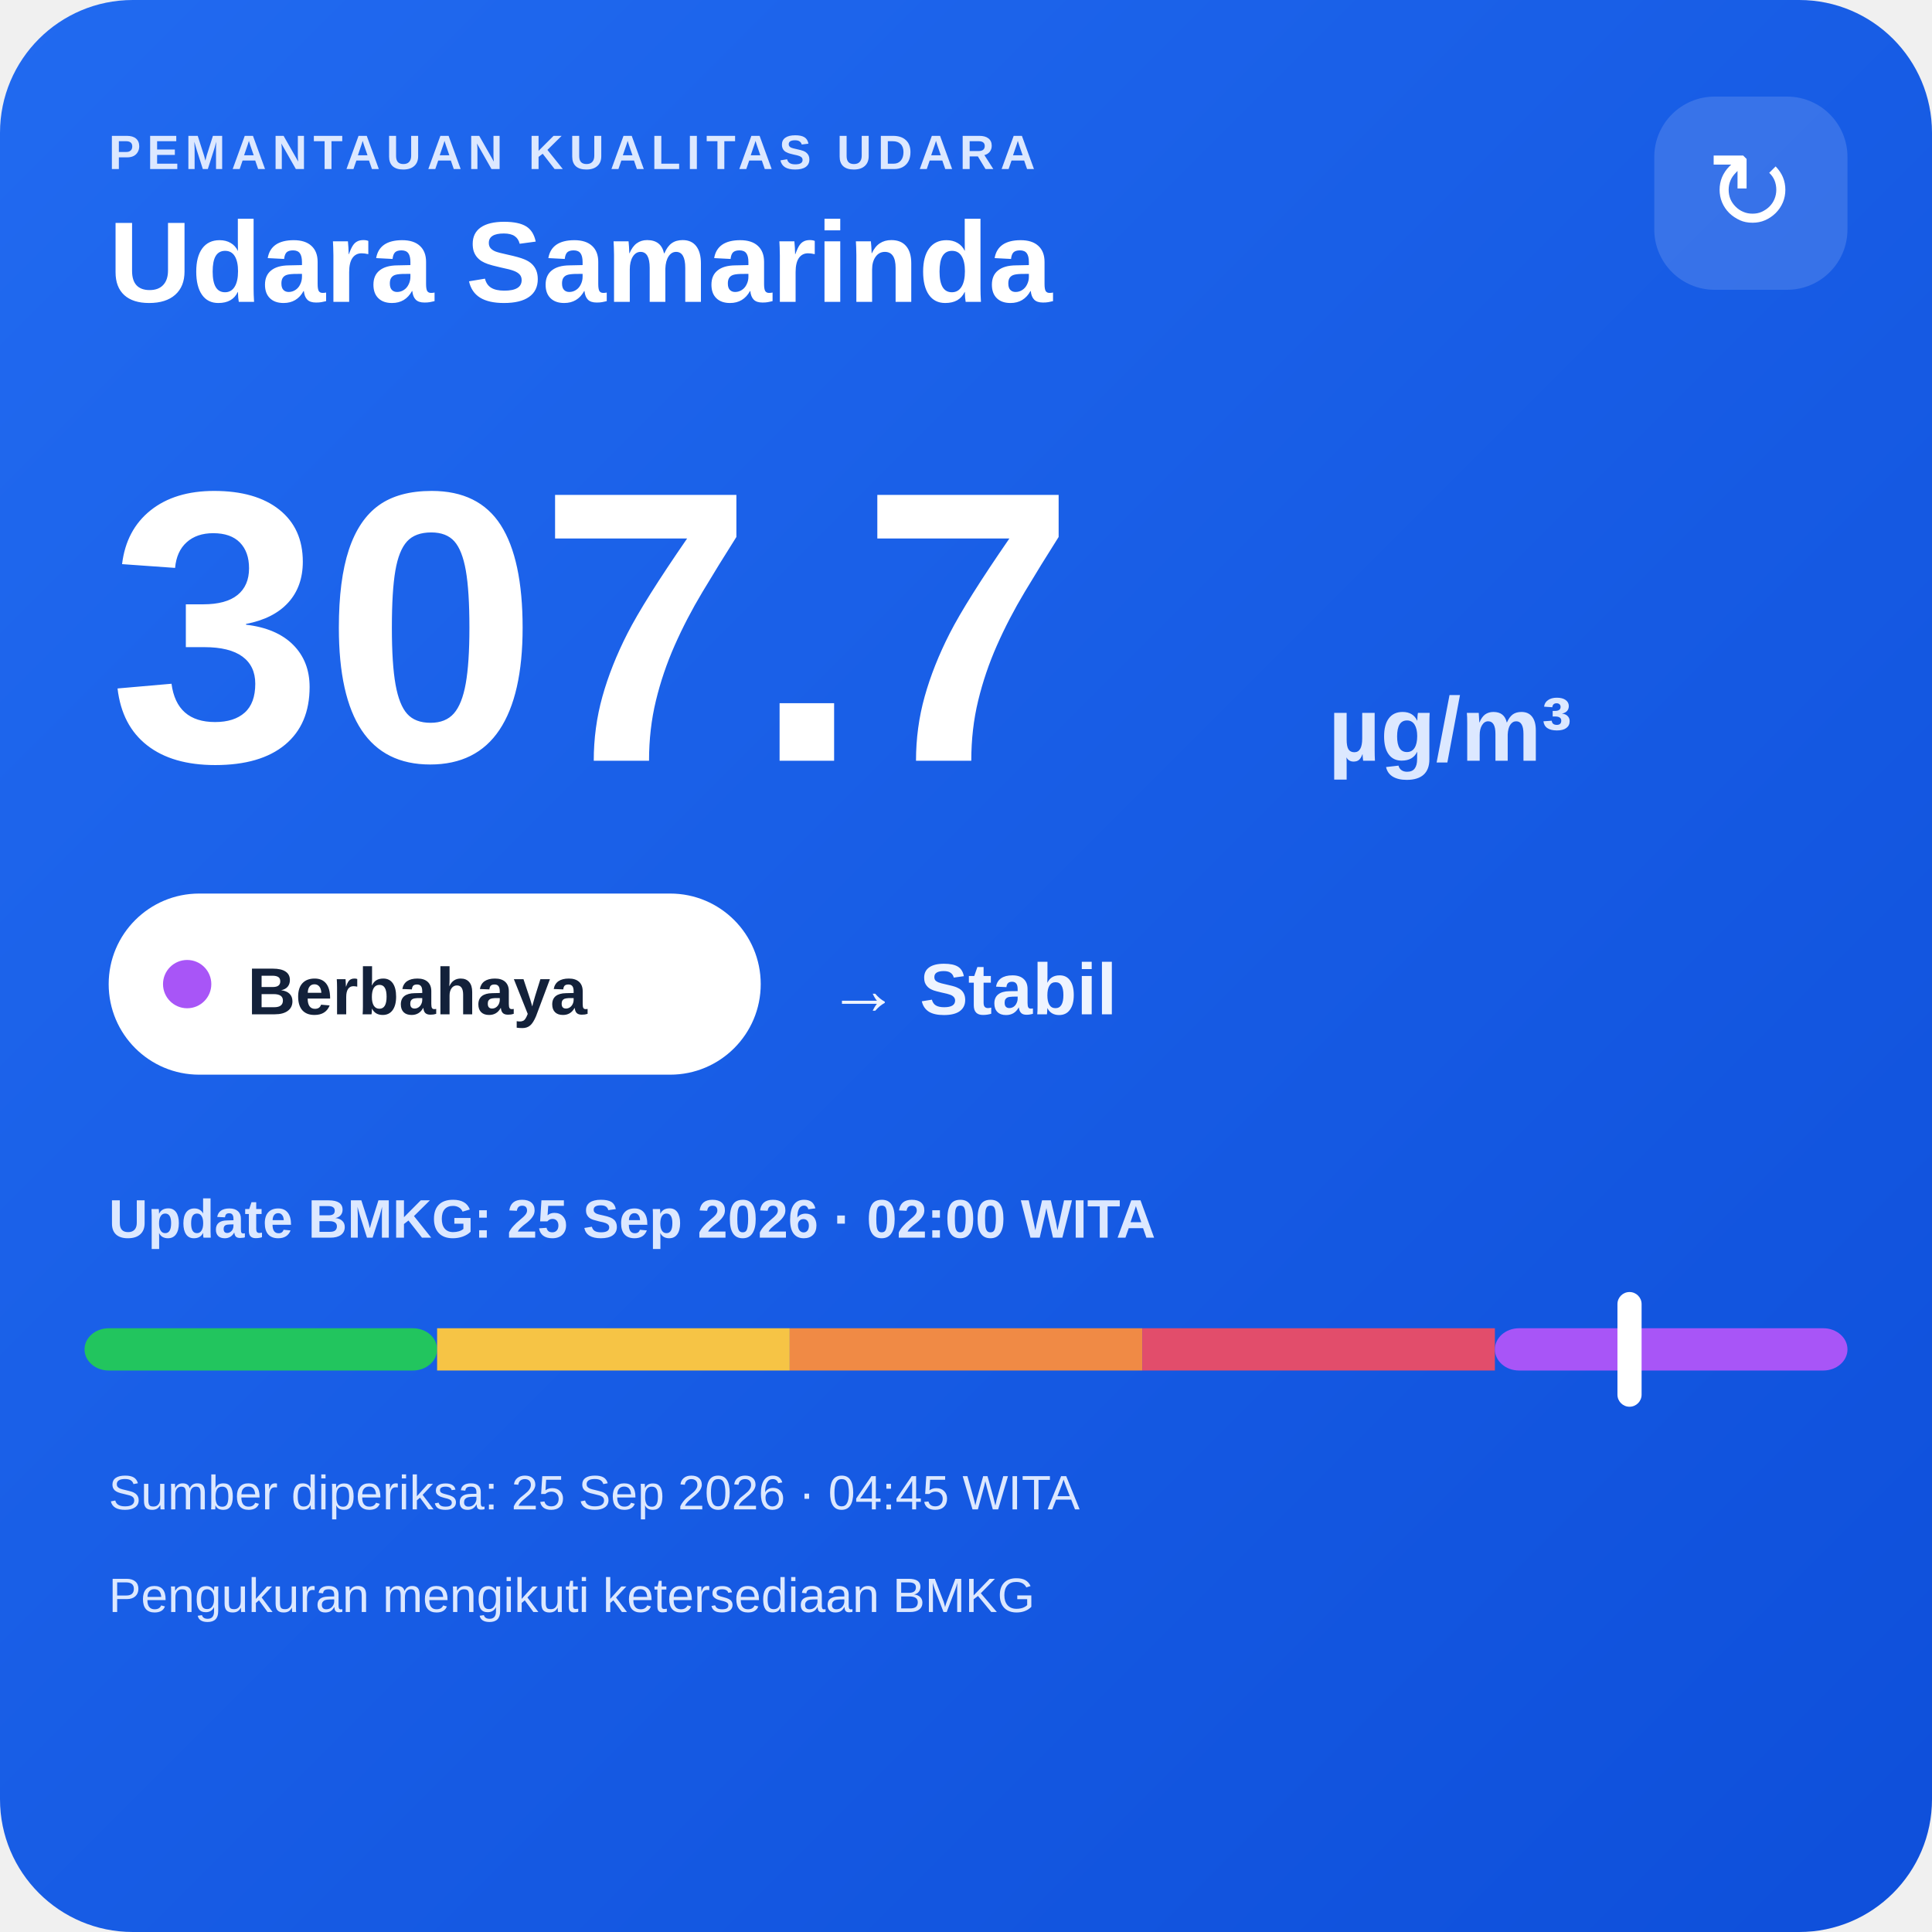
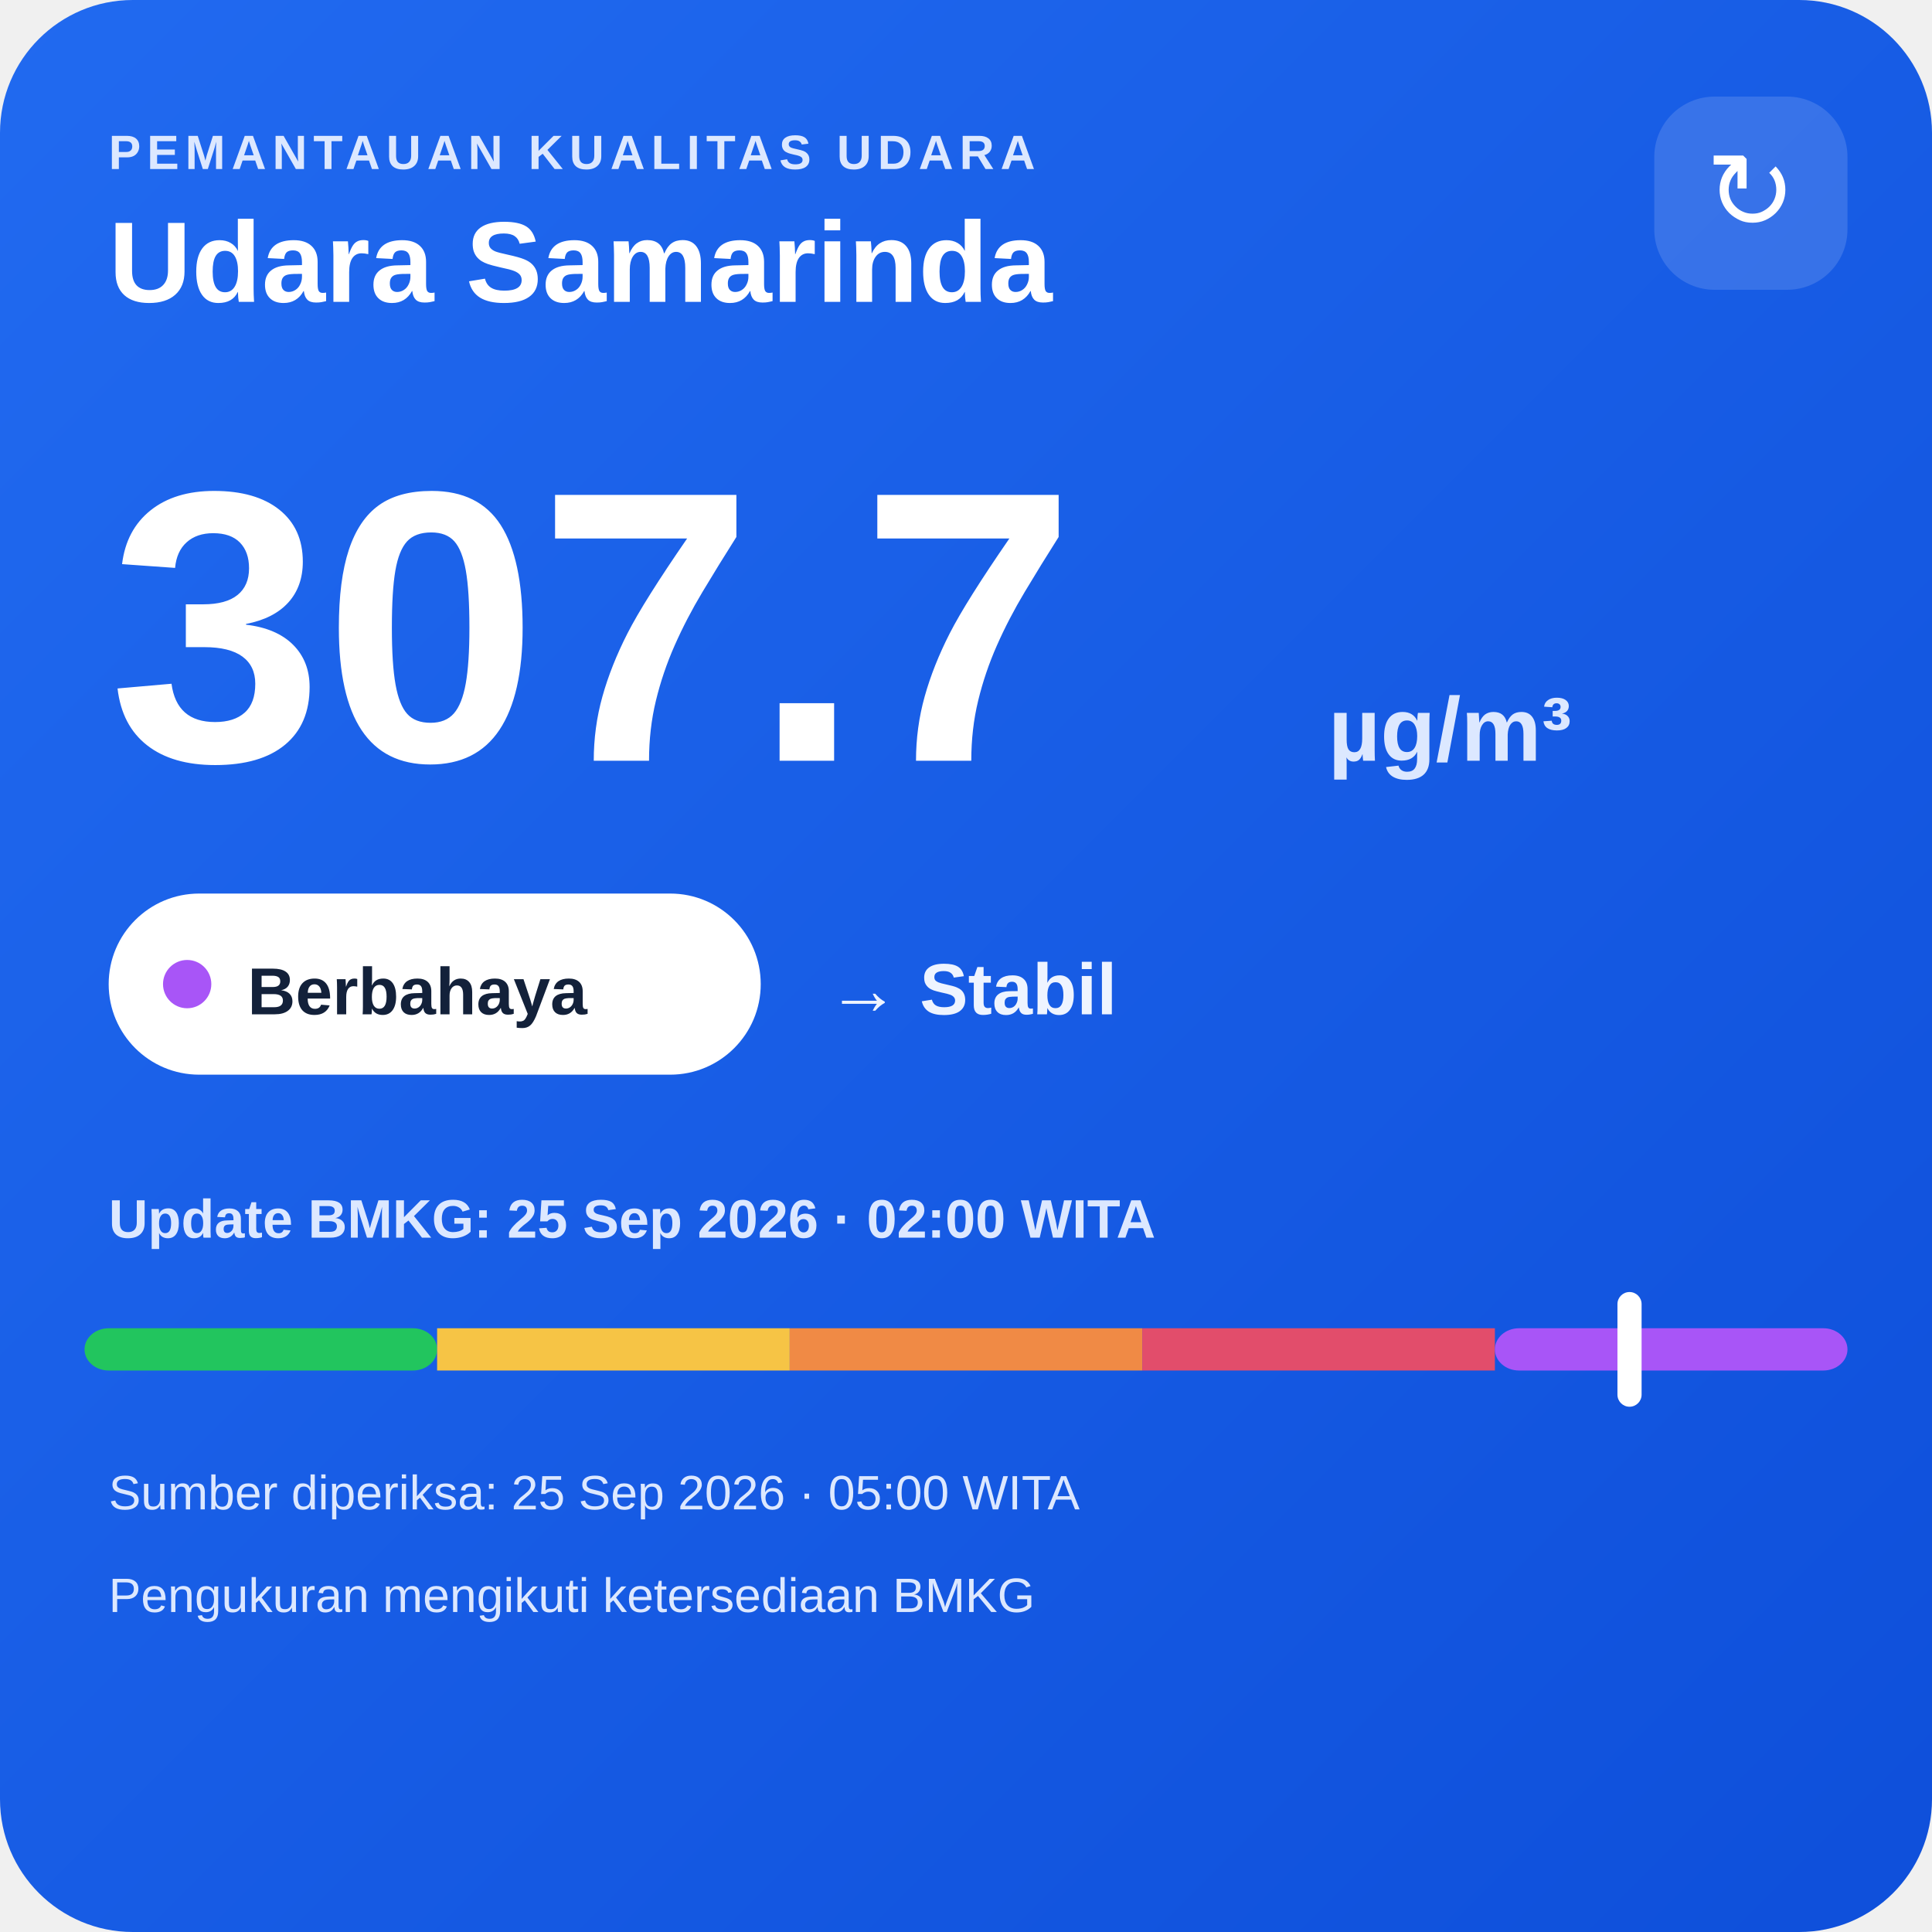
<svg xmlns="http://www.w3.org/2000/svg" width="320" height="320" viewBox="0 0 320 320">
  <defs>
    <linearGradient id="bg" x1="0" y1="0" x2="1" y2="1">
      <stop offset="0" stop-color="#216af0" />
      <stop offset="1" stop-color="#0e4fda" />
    </linearGradient>
  </defs>
  <rect width="320" height="320" rx="22" fill="url(#bg)" />
  <text x="18" y="28" fill="#dce8ff" font-family="Arial,sans-serif" font-size="8" font-weight="700" letter-spacing="1">PEMANTAUAN KUALITAS UDARA</text>
  <text x="18" y="50" fill="#ffffff" font-family="Arial,sans-serif" font-size="19" font-weight="700">Udara Samarinda</text>
  <rect x="274" y="16" width="32" height="32" rx="10" fill="#ffffff" fill-opacity=".14" />
  <text x="290" y="38" text-anchor="middle" fill="#ffffff" font-family="Arial,sans-serif" font-size="18">↻</text>
  <text x="18" y="126" fill="#ffffff" font-family="Arial,sans-serif" font-size="64" font-weight="800">307.7</text>
  <text x="220" y="126" fill="#dce8ff" font-family="Arial,sans-serif" font-size="15" font-weight="700">µg/m³</text>
  <rect x="18" y="148" width="108" height="30" rx="15" fill="#ffffff" />
  <circle cx="31" cy="163" r="4" fill="#a855f7" />
  <text x="41" y="168" fill="#13213a" font-family="Arial,sans-serif" font-size="11" font-weight="700">Berbahaya</text>
  <text x="137" y="168" fill="#eef4ff" font-family="Arial,sans-serif" font-size="12" font-weight="700">→ Stabil</text>
  <text x="18" y="205" fill="#dce8ff" font-family="Arial,sans-serif" font-size="9" font-weight="700">Update BMKG: 25 Sep 2026 · 02:00 WITA</text>
  <rect x="14" y="220" width="58.4" height="7" rx="4" fill="#22c55e" />
  <rect x="72.4" y="220" width="58.4" height="7" fill="#f6c445" />
  <rect x="130.8" y="220" width="58.4" height="7" fill="#f08a45" />
  <rect x="189.2" y="220" width="58.4" height="7" fill="#e24d6b" />
  <rect x="247.6" y="220" width="58.4" height="7" rx="4" fill="#a855f7" />
  <rect x="267.9" y="214" width="4" height="19" rx="2" fill="#ffffff" />
-   <text x="18" y="250" fill="#dce8ff" font-family="Arial,sans-serif" font-size="8">Sumber diperiksa: 25 Sep 2026 · 04:45 WITA</text>
+   <text x="18" y="250" fill="#dce8ff" font-family="Arial,sans-serif" font-size="8">Sumber diperiksa: 25 Sep 2026 · 05:00 WITA</text>
  <text x="18" y="267" fill="#dce8ff" font-family="Arial,sans-serif" font-size="8">Pengukuran mengikuti ketersediaan BMKG</text>
</svg>
